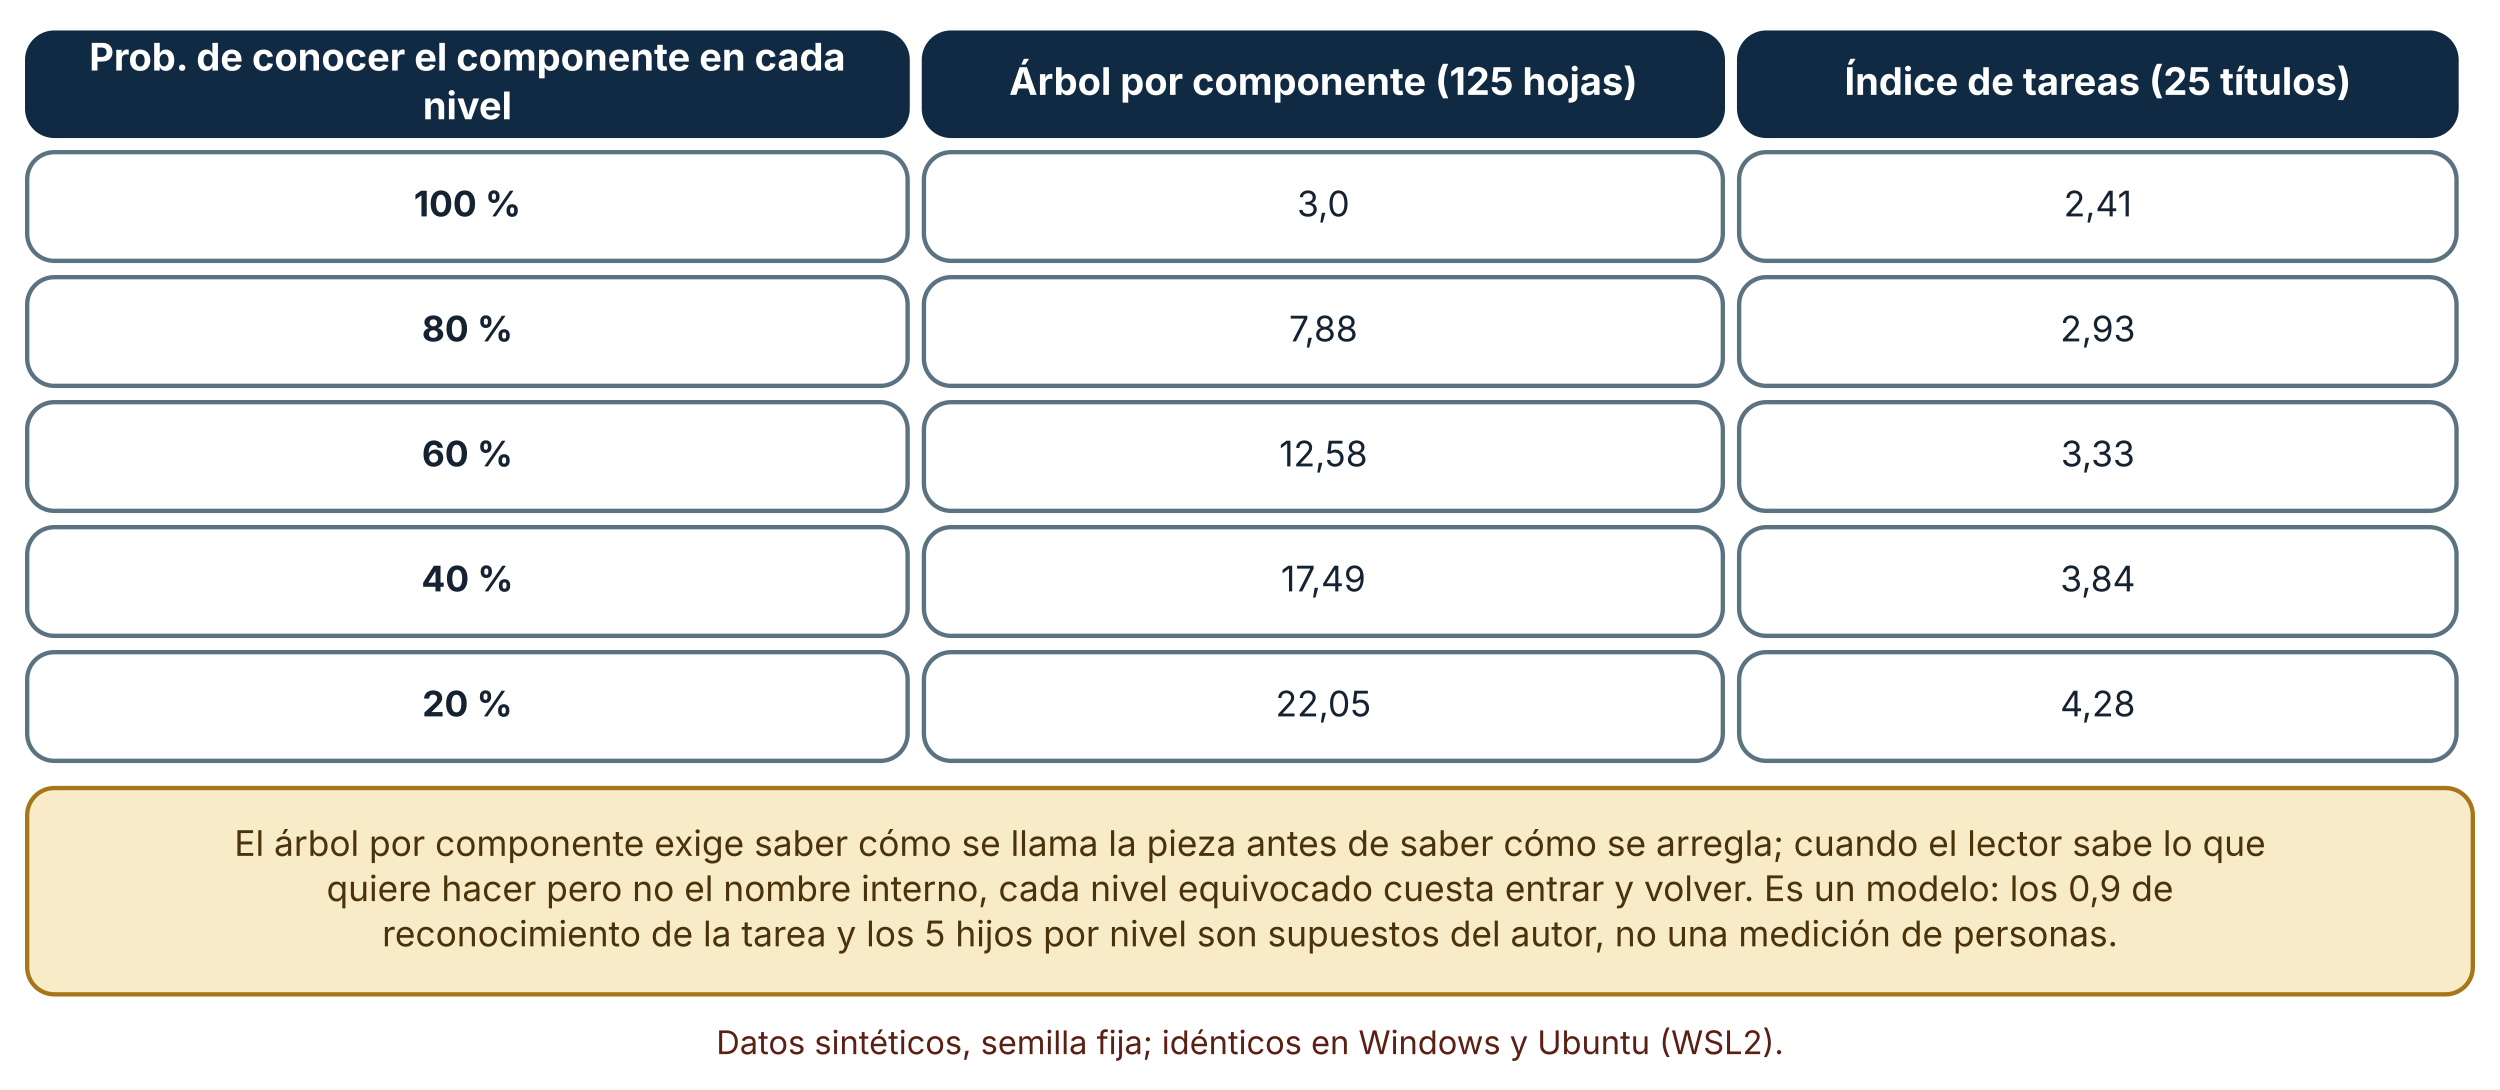
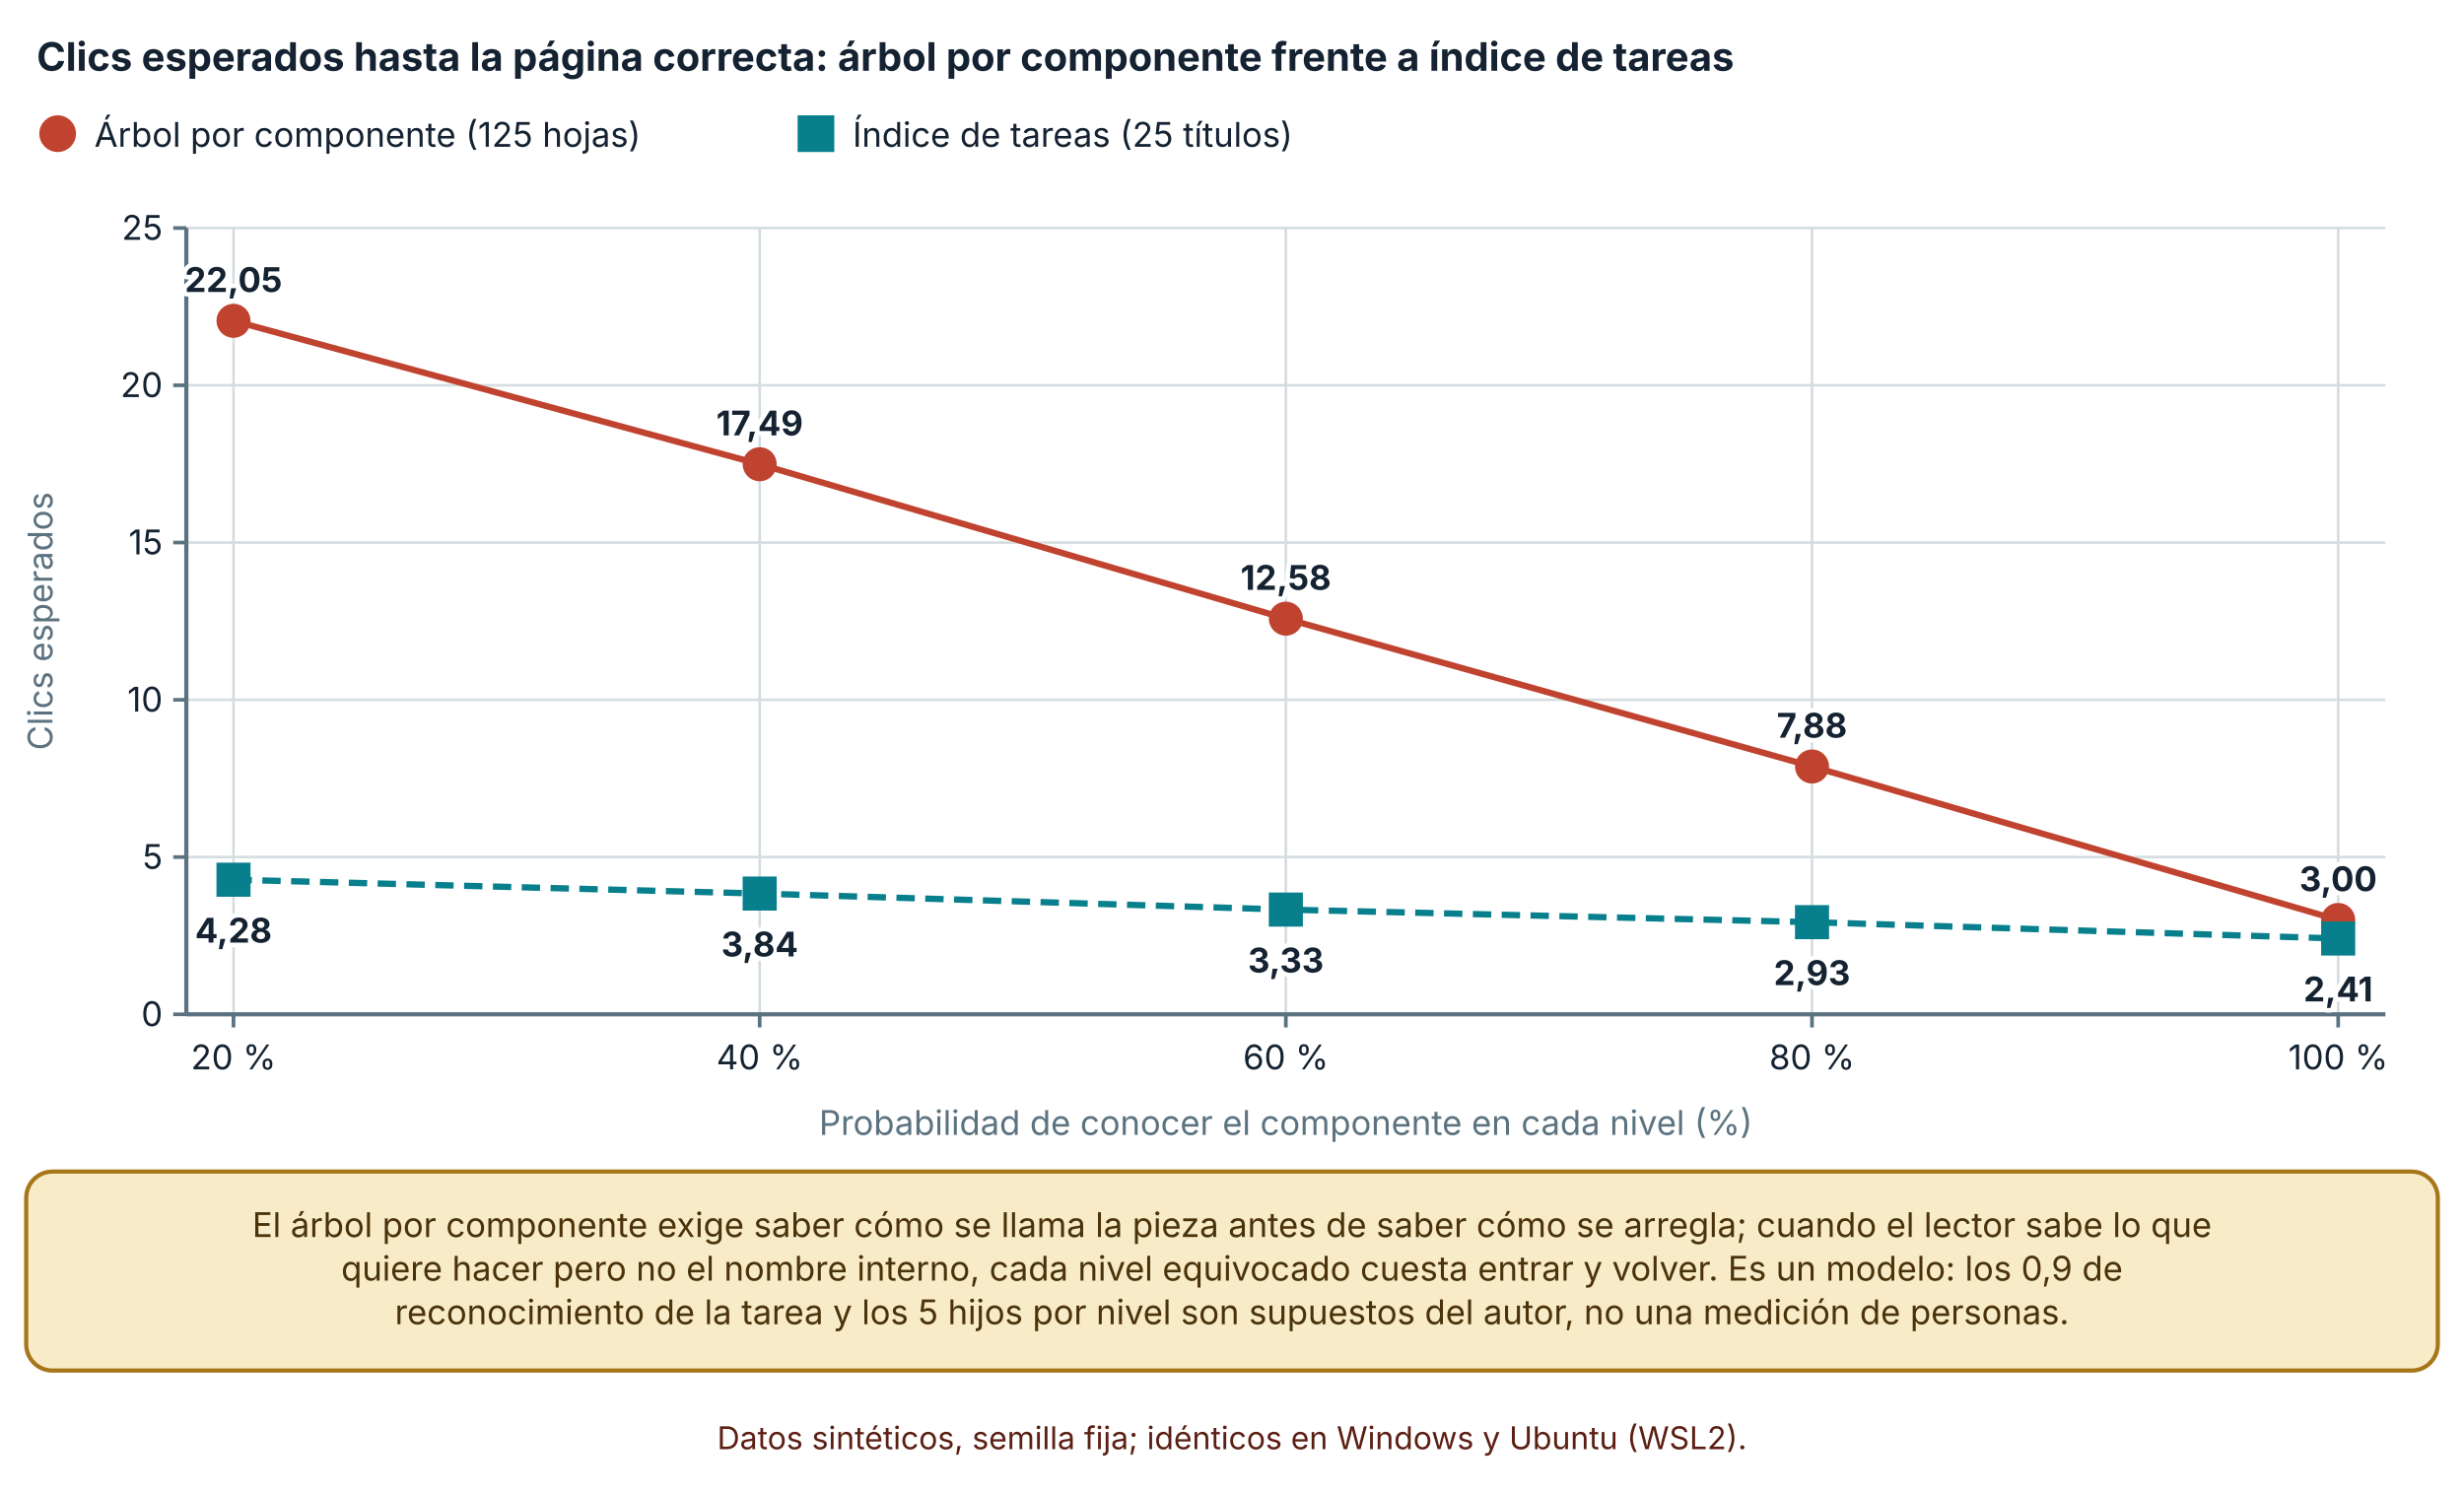
- <svg xmlns="http://www.w3.org/2000/svg" viewBox="0 0 920 401" width="920" height="401" role="img" aria-labelledby="t d" font-family="Inter, 'Segoe UI', system-ui, -apple-system, sans-serif">
+ <svg xmlns="http://www.w3.org/2000/svg" viewBox="0 0 940 570" width="940" height="570" role="img" aria-labelledby="t d" font-family="Inter, 'Segoe UI', system-ui, -apple-system, sans-serif">
  <defs>
    <marker id="arrow" viewBox="0 0 10 10" refX="9" refY="5" markerWidth="8" markerHeight="8" orient="auto-start-reverse">
      <path d="M0,0 L10,5 L0,10 z" fill="#32505f" />
    </marker>
    <marker id="arrow-coral" viewBox="0 0 10 10" refX="9" refY="5" markerWidth="8" markerHeight="8" orient="auto-start-reverse">
      <path d="M0,0 L10,5 L0,10 z" fill="#c0432f" />
    </marker>
  </defs>
-   <rect width="920" height="401" fill="#ffffff" />
-   <rect x="10" y="12" width="324" height="38" rx="10" fill="#102a43" stroke="#102a43" stroke-width="1.6" />
-   <text x="172" y="25.96" font-size="14" text-anchor="middle" font-weight="700" fill="#ffffff">
-     <tspan x="172" dy="0">Prob. de conocer el componente en cada</tspan>
+   <rect width="940" height="570" fill="#ffffff" />
+   <text x="14" y="27" font-size="15" text-anchor="start" font-weight="700" fill="#142231">
+     <tspan x="14" dy="0">Clics esperados hasta la página correcta: árbol por componente frente a índice de tareas</tspan>
  </text>
-   <text x="172" y="43.88" font-size="14" text-anchor="middle" font-weight="700" fill="#ffffff">
-     <tspan x="172" dy="0">nivel</tspan>
+   <circle cx="22" cy="51" r="6" fill="#c0432f" stroke="#c0432f" stroke-width="2" />
+   <text x="36" y="56" font-size="13" text-anchor="start" font-weight="400" fill="#142231">
+     <tspan x="36" dy="0">Árbol por componente (125 hojas)</tspan>
  </text>
-   <rect x="340" y="12" width="294" height="38" rx="10" fill="#102a43" stroke="#102a43" stroke-width="1.6" />
-   <text x="487" y="34.92" font-size="14" text-anchor="middle" font-weight="700" fill="#ffffff">
-     <tspan x="487" dy="0">Árbol por componente (125 hojas)</tspan>
+   <rect x="305.28" y="45" width="12" height="12" fill="#087f8c" stroke="#087f8c" stroke-width="2" />
+   <text x="325.28" y="56" font-size="13" text-anchor="start" font-weight="400" fill="#142231">
+     <tspan x="325.28" dy="0">Índice de tareas (25 títulos)</tspan>
  </text>
-   <rect x="640" y="12" width="264" height="38" rx="10" fill="#102a43" stroke="#102a43" stroke-width="1.6" />
-   <text x="772" y="34.92" font-size="14" text-anchor="middle" font-weight="700" fill="#ffffff">
-     <tspan x="772" dy="0">Índice de tareas (25 títulos)</tspan>
+   <line x1="71.08" y1="387" x2="910" y2="387" stroke="#d5dde1" stroke-width="1" />
+   <line x1="66.08" y1="387" x2="71.08" y2="387" stroke="#5b7280" stroke-width="1.4" />
+   <text x="62.08" y="391.5" font-size="13" text-anchor="end" font-weight="400" fill="#142231">
+     <tspan x="62.08" dy="0">0</tspan>
  </text>
-   <rect x="10" y="56" width="324" height="40" rx="10" fill="#ffffff" stroke="#5b7280" stroke-width="1.6" />
-   <text x="172" y="79.64" font-size="13" text-anchor="middle" font-weight="700" fill="#142231">
-     <tspan x="172" dy="0">100 %</tspan>
+   <line x1="71.08" y1="327" x2="910" y2="327" stroke="#d5dde1" stroke-width="1" />
+   <line x1="66.08" y1="327" x2="71.08" y2="327" stroke="#5b7280" stroke-width="1.4" />
+   <text x="62.08" y="331.5" font-size="13" text-anchor="end" font-weight="400" fill="#142231">
+     <tspan x="62.08" dy="0">5</tspan>
  </text>
-   <rect x="340" y="56" width="294" height="40" rx="10" fill="#ffffff" stroke="#5b7280" stroke-width="1.6" />
-   <text x="487" y="79.64" font-size="13" text-anchor="middle" font-weight="400" fill="#142231">
-     <tspan x="487" dy="0">3,0</tspan>
+   <line x1="71.08" y1="267" x2="910" y2="267" stroke="#d5dde1" stroke-width="1" />
+   <line x1="66.08" y1="267" x2="71.08" y2="267" stroke="#5b7280" stroke-width="1.4" />
+   <text x="62.08" y="271.5" font-size="13" text-anchor="end" font-weight="400" fill="#142231">
+     <tspan x="62.08" dy="0">10</tspan>
  </text>
-   <rect x="640" y="56" width="264" height="40" rx="10" fill="#ffffff" stroke="#5b7280" stroke-width="1.6" />
-   <text x="772" y="79.64" font-size="13" text-anchor="middle" font-weight="400" fill="#142231">
-     <tspan x="772" dy="0">2,41</tspan>
+   <line x1="71.08" y1="207" x2="910" y2="207" stroke="#d5dde1" stroke-width="1" />
+   <line x1="66.08" y1="207" x2="71.08" y2="207" stroke="#5b7280" stroke-width="1.4" />
+   <text x="62.08" y="211.5" font-size="13" text-anchor="end" font-weight="400" fill="#142231">
+     <tspan x="62.08" dy="0">15</tspan>
  </text>
-   <rect x="10" y="102" width="324" height="40" rx="10" fill="#ffffff" stroke="#5b7280" stroke-width="1.6" />
-   <text x="172" y="125.64" font-size="13" text-anchor="middle" font-weight="700" fill="#142231">
-     <tspan x="172" dy="0">80 %</tspan>
+   <line x1="71.08" y1="147" x2="910" y2="147" stroke="#d5dde1" stroke-width="1" />
+   <line x1="66.08" y1="147" x2="71.08" y2="147" stroke="#5b7280" stroke-width="1.4" />
+   <text x="62.08" y="151.5" font-size="13" text-anchor="end" font-weight="400" fill="#142231">
+     <tspan x="62.08" dy="0">20</tspan>
  </text>
-   <rect x="340" y="102" width="294" height="40" rx="10" fill="#ffffff" stroke="#5b7280" stroke-width="1.6" />
-   <text x="487" y="125.64" font-size="13" text-anchor="middle" font-weight="400" fill="#142231">
-     <tspan x="487" dy="0">7,88</tspan>
+   <line x1="71.08" y1="87" x2="910" y2="87" stroke="#d5dde1" stroke-width="1" />
+   <line x1="66.08" y1="87" x2="71.08" y2="87" stroke="#5b7280" stroke-width="1.4" />
+   <text x="62.08" y="91.5" font-size="13" text-anchor="end" font-weight="400" fill="#142231">
+     <tspan x="62.08" dy="0">25</tspan>
  </text>
-   <rect x="640" y="102" width="264" height="40" rx="10" fill="#ffffff" stroke="#5b7280" stroke-width="1.6" />
-   <text x="772" y="125.64" font-size="13" text-anchor="middle" font-weight="400" fill="#142231">
-     <tspan x="772" dy="0">2,93</tspan>
+   <line x1="71.08" y1="87" x2="71.08" y2="387" stroke="#5b7280" stroke-width="1.6" />
+   <line x1="89.08" y1="87" x2="89.08" y2="387" stroke="#d5dde1" stroke-width="1" />
+   <line x1="89.08" y1="387" x2="89.08" y2="392" stroke="#5b7280" stroke-width="1.4" />
+   <text x="89.08" y="408" font-size="13" text-anchor="middle" font-weight="400" fill="#142231">
+     <tspan x="89.08" dy="0">20 %</tspan>
  </text>
-   <rect x="10" y="148" width="324" height="40" rx="10" fill="#ffffff" stroke="#5b7280" stroke-width="1.6" />
-   <text x="172" y="171.64" font-size="13" text-anchor="middle" font-weight="700" fill="#142231">
-     <tspan x="172" dy="0">60 %</tspan>
+   <line x1="289.81" y1="87" x2="289.81" y2="387" stroke="#d5dde1" stroke-width="1" />
+   <line x1="289.81" y1="387" x2="289.81" y2="392" stroke="#5b7280" stroke-width="1.4" />
+   <text x="289.81" y="408" font-size="13" text-anchor="middle" font-weight="400" fill="#142231">
+     <tspan x="289.81" dy="0">40 %</tspan>
  </text>
-   <rect x="340" y="148" width="294" height="40" rx="10" fill="#ffffff" stroke="#5b7280" stroke-width="1.6" />
-   <text x="487" y="171.64" font-size="13" text-anchor="middle" font-weight="400" fill="#142231">
-     <tspan x="487" dy="0">12,58</tspan>
+   <line x1="490.54" y1="87" x2="490.54" y2="387" stroke="#d5dde1" stroke-width="1" />
+   <line x1="490.54" y1="387" x2="490.54" y2="392" stroke="#5b7280" stroke-width="1.4" />
+   <text x="490.54" y="408" font-size="13" text-anchor="middle" font-weight="400" fill="#142231">
+     <tspan x="490.54" dy="0">60 %</tspan>
  </text>
-   <rect x="640" y="148" width="264" height="40" rx="10" fill="#ffffff" stroke="#5b7280" stroke-width="1.6" />
-   <text x="772" y="171.64" font-size="13" text-anchor="middle" font-weight="400" fill="#142231">
-     <tspan x="772" dy="0">3,33</tspan>
+   <line x1="691.27" y1="87" x2="691.27" y2="387" stroke="#d5dde1" stroke-width="1" />
+   <line x1="691.27" y1="387" x2="691.27" y2="392" stroke="#5b7280" stroke-width="1.4" />
+   <text x="691.27" y="408" font-size="13" text-anchor="middle" font-weight="400" fill="#142231">
+     <tspan x="691.27" dy="0">80 %</tspan>
  </text>
-   <rect x="10" y="194" width="324" height="40" rx="10" fill="#ffffff" stroke="#5b7280" stroke-width="1.6" />
-   <text x="172" y="217.64" font-size="13" text-anchor="middle" font-weight="700" fill="#142231">
-     <tspan x="172" dy="0">40 %</tspan>
+   <line x1="892" y1="87" x2="892" y2="387" stroke="#d5dde1" stroke-width="1" />
+   <line x1="892" y1="387" x2="892" y2="392" stroke="#5b7280" stroke-width="1.4" />
+   <text x="892" y="408" font-size="13" text-anchor="middle" font-weight="400" fill="#142231">
+     <tspan x="892" dy="0">100 %</tspan>
  </text>
-   <rect x="340" y="194" width="294" height="40" rx="10" fill="#ffffff" stroke="#5b7280" stroke-width="1.6" />
-   <text x="487" y="217.64" font-size="13" text-anchor="middle" font-weight="400" fill="#142231">
-     <tspan x="487" dy="0">17,49</tspan>
+   <line x1="71.08" y1="387" x2="910" y2="387" stroke="#5b7280" stroke-width="1.6" />
+   <text x="20" y="237" font-size="13" text-anchor="middle" font-weight="400" fill="#5b7280" transform="rotate(-90 20 237)">Clics esperados</text>
+   <text x="490.54" y="433" font-size="13" text-anchor="middle" font-weight="400" fill="#5b7280">
+     <tspan x="490.54" dy="0">Probabilidad de conocer el componente en cada nivel (%)</tspan>
  </text>
-   <rect x="640" y="194" width="264" height="40" rx="10" fill="#ffffff" stroke="#5b7280" stroke-width="1.6" />
-   <text x="772" y="217.64" font-size="13" text-anchor="middle" font-weight="400" fill="#142231">
-     <tspan x="772" dy="0">3,84</tspan>
+   <polyline points="89.08,122.4 289.81,177.12 490.54,236.04 691.27,292.44 892,351" fill="none" stroke="#c0432f" stroke-width="2.4" />
+   <circle cx="89.08" cy="122.4" r="5.5" fill="#c0432f" stroke="#c0432f" stroke-width="2" />
+   <text x="89.08" y="111.4" font-size="13" text-anchor="middle" font-weight="700" fill="#142231" stroke="#ffffff" stroke-width="3.5" stroke-linejoin="round" paint-order="stroke">
+     <tspan x="89.08" dy="0">22,05</tspan>
  </text>
-   <rect x="10" y="240" width="324" height="40" rx="10" fill="#ffffff" stroke="#5b7280" stroke-width="1.6" />
-   <text x="172" y="263.64" font-size="13" text-anchor="middle" font-weight="700" fill="#142231">
-     <tspan x="172" dy="0">20 %</tspan>
+   <circle cx="289.81" cy="177.12" r="5.5" fill="#c0432f" stroke="#c0432f" stroke-width="2" />
+   <text x="289.81" y="166.12" font-size="13" text-anchor="middle" font-weight="700" fill="#142231" stroke="#ffffff" stroke-width="3.5" stroke-linejoin="round" paint-order="stroke">
+     <tspan x="289.81" dy="0">17,49</tspan>
  </text>
-   <rect x="340" y="240" width="294" height="40" rx="10" fill="#ffffff" stroke="#5b7280" stroke-width="1.6" />
-   <text x="487" y="263.64" font-size="13" text-anchor="middle" font-weight="400" fill="#142231">
-     <tspan x="487" dy="0">22,05</tspan>
+   <circle cx="490.54" cy="236.04" r="5.5" fill="#c0432f" stroke="#c0432f" stroke-width="2" />
+   <text x="490.54" y="225.04" font-size="13" text-anchor="middle" font-weight="700" fill="#142231" stroke="#ffffff" stroke-width="3.5" stroke-linejoin="round" paint-order="stroke">
+     <tspan x="490.54" dy="0">12,58</tspan>
  </text>
-   <rect x="640" y="240" width="264" height="40" rx="10" fill="#ffffff" stroke="#5b7280" stroke-width="1.6" />
-   <text x="772" y="263.64" font-size="13" text-anchor="middle" font-weight="400" fill="#142231">
-     <tspan x="772" dy="0">4,28</tspan>
+   <circle cx="691.27" cy="292.44" r="5.5" fill="#c0432f" stroke="#c0432f" stroke-width="2" />
+   <text x="691.27" y="281.44" font-size="13" text-anchor="middle" font-weight="700" fill="#142231" stroke="#ffffff" stroke-width="3.5" stroke-linejoin="round" paint-order="stroke">
+     <tspan x="691.27" dy="0">7,88</tspan>
  </text>
-   <rect x="10" y="290" width="900" height="75.92" rx="10" fill="#f7ebc8" stroke="#a8761a" stroke-width="1.6" />
-   <text x="460" y="314.96" font-size="13" text-anchor="middle" font-weight="400" fill="#4a3209">
-     <tspan x="460" dy="0">El árbol por componente exige saber cómo se llama la pieza antes de saber cómo se arregla; cuando el lector sabe lo que</tspan>
+   <circle cx="892" cy="351" r="5.5" fill="#c0432f" stroke="#c0432f" stroke-width="2" />
+   <text x="892" y="340" font-size="13" text-anchor="middle" font-weight="700" fill="#142231" stroke="#ffffff" stroke-width="3.5" stroke-linejoin="round" paint-order="stroke">
+     <tspan x="892" dy="0">3,00</tspan>
  </text>
-   <text x="460" y="331.6" font-size="13" text-anchor="middle" font-weight="400" fill="#4a3209">
-     <tspan x="460" dy="0">quiere hacer pero no el nombre interno, cada nivel equivocado cuesta entrar y volver. Es un modelo: los 0,9 de</tspan>
+   <polyline points="89.08,335.64 289.81,340.92 490.54,347.04 691.27,351.84 892,358.08" fill="none" stroke="#087f8c" stroke-width="2.4" stroke-dasharray="7 4" />
+   <rect x="83.58" y="330.14" width="11" height="11" fill="#087f8c" stroke="#087f8c" stroke-width="2" />
+   <text x="89.08" y="359.64" font-size="13" text-anchor="middle" font-weight="700" fill="#142231" stroke="#ffffff" stroke-width="3.5" stroke-linejoin="round" paint-order="stroke">
+     <tspan x="89.08" dy="0">4,28</tspan>
  </text>
-   <text x="460" y="348.24" font-size="13" text-anchor="middle" font-weight="400" fill="#4a3209">
-     <tspan x="460" dy="0">reconocimiento de la tarea y los 5 hijos por nivel son supuestos del autor, no una medición de personas.</tspan>
+   <rect x="284.31" y="335.42" width="11" height="11" fill="#087f8c" stroke="#087f8c" stroke-width="2" />
+   <text x="289.81" y="364.92" font-size="13" text-anchor="middle" font-weight="700" fill="#142231" stroke="#ffffff" stroke-width="3.5" stroke-linejoin="round" paint-order="stroke">
+     <tspan x="289.81" dy="0">3,84</tspan>
  </text>
-   <text x="460" y="387.92" font-size="12" text-anchor="middle" font-weight="400" fill="#5c1f14">
-     <tspan x="460" dy="0">Datos sintéticos, semilla fija; idénticos en Windows y Ubuntu (WSL2).</tspan>
+   <rect x="485.04" y="341.54" width="11" height="11" fill="#087f8c" stroke="#087f8c" stroke-width="2" />
+   <text x="490.54" y="371.04" font-size="13" text-anchor="middle" font-weight="700" fill="#142231" stroke="#ffffff" stroke-width="3.5" stroke-linejoin="round" paint-order="stroke">
+     <tspan x="490.54" dy="0">3,33</tspan>
+   </text>
+   <rect x="685.77" y="346.34" width="11" height="11" fill="#087f8c" stroke="#087f8c" stroke-width="2" />
+   <text x="691.27" y="375.84" font-size="13" text-anchor="middle" font-weight="700" fill="#142231" stroke="#ffffff" stroke-width="3.5" stroke-linejoin="round" paint-order="stroke">
+     <tspan x="691.27" dy="0">2,93</tspan>
+   </text>
+   <rect x="886.5" y="352.58" width="11" height="11" fill="#087f8c" stroke="#087f8c" stroke-width="2" />
+   <text x="892" y="382.08" font-size="13" text-anchor="middle" font-weight="700" fill="#142231" stroke="#ffffff" stroke-width="3.5" stroke-linejoin="round" paint-order="stroke">
+     <tspan x="892" dy="0">2,41</tspan>
+   </text>
+   <rect x="10" y="447" width="920" height="75.92" rx="10" fill="#f7ebc8" stroke="#a8761a" stroke-width="1.6" />
+   <text x="470" y="471.96" font-size="13" text-anchor="middle" font-weight="400" fill="#4a3209">
+     <tspan x="470" dy="0">El árbol por componente exige saber cómo se llama la pieza antes de saber cómo se arregla; cuando el lector sabe lo que</tspan>
+   </text>
+   <text x="470" y="488.6" font-size="13" text-anchor="middle" font-weight="400" fill="#4a3209">
+     <tspan x="470" dy="0">quiere hacer pero no el nombre interno, cada nivel equivocado cuesta entrar y volver. Es un modelo: los 0,9 de</tspan>
+   </text>
+   <text x="470" y="505.24" font-size="13" text-anchor="middle" font-weight="400" fill="#4a3209">
+     <tspan x="470" dy="0">reconocimiento de la tarea y los 5 hijos por nivel son supuestos del autor, no una medición de personas.</tspan>
+   </text>
+   <text x="470" y="552.92" font-size="12" text-anchor="middle" font-weight="400" fill="#5c1f14">
+     <tspan x="470" dy="0">Datos sintéticos, semilla fija; idénticos en Windows y Ubuntu (WSL2).</tspan>
  </text>
</svg>
